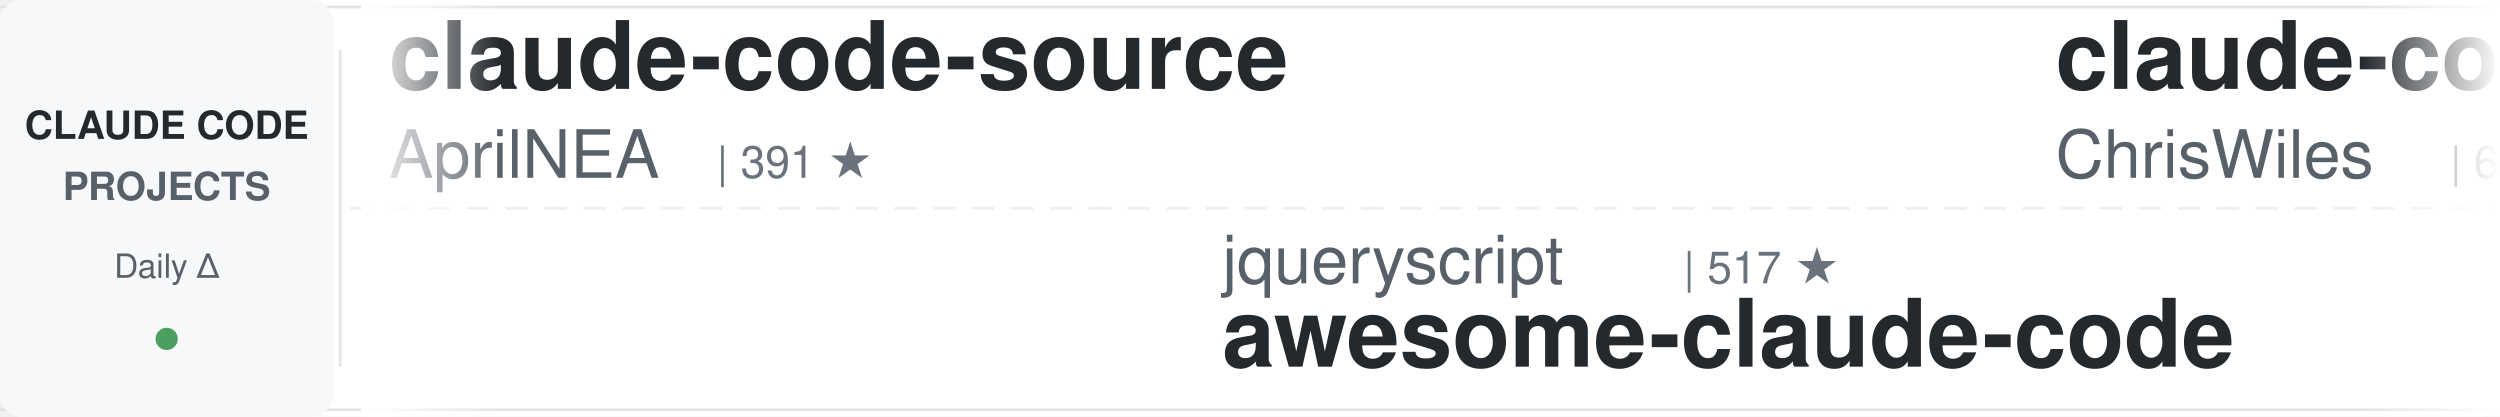
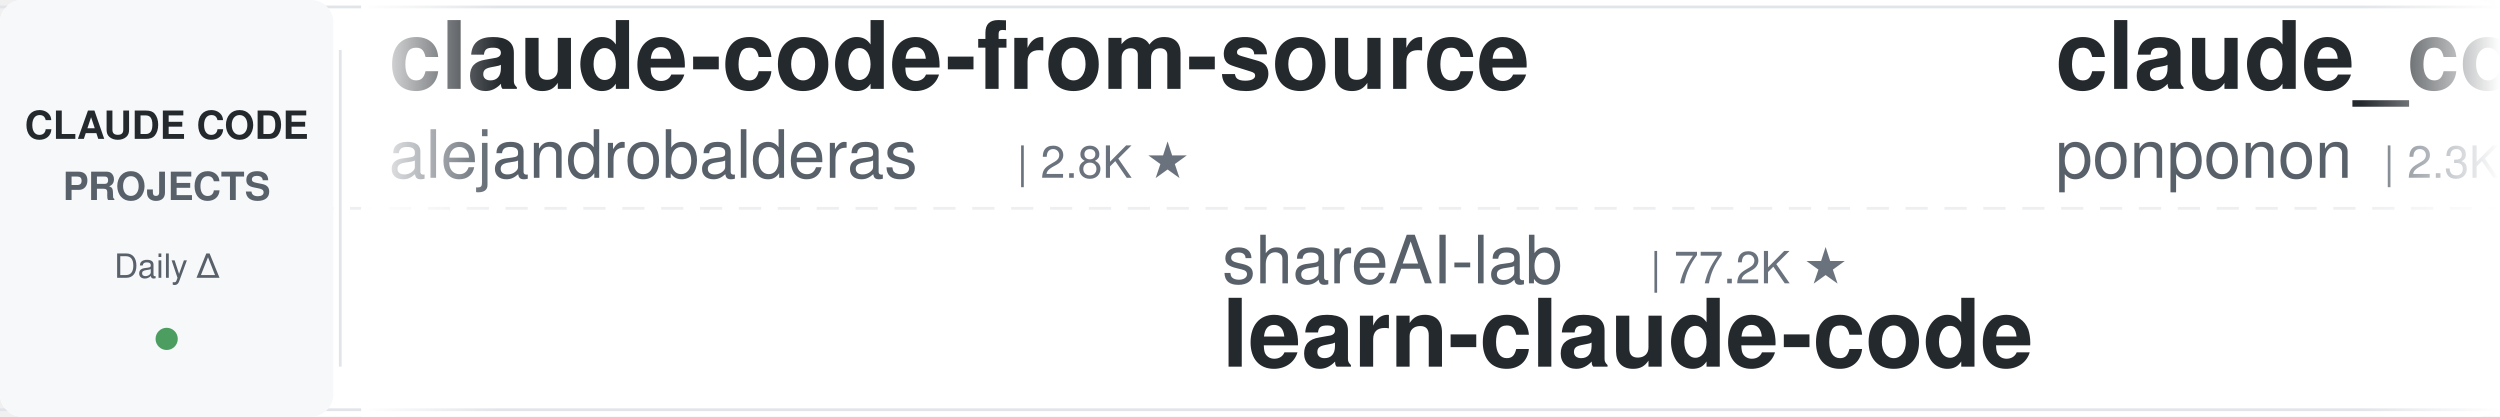
<svg xmlns="http://www.w3.org/2000/svg" width="900" height="150">
  <defs>
    <linearGradient id="leftFade" x1="0%" y1="0%" x2="100%" y2="0%">
      <stop offset="0%" style="stop-color:#ffffff;stop-opacity:1" />
      <stop offset="100%" style="stop-color:#ffffff;stop-opacity:0" />
    </linearGradient>
    <linearGradient id="rightFade" x1="0%" y1="0%" x2="100%" y2="0%">
      <stop offset="0%" style="stop-color:#ffffff;stop-opacity:0" />
      <stop offset="100%" style="stop-color:#ffffff;stop-opacity:1" />
    </linearGradient>
  </defs>
  <rect width="900" height="150" fill="#ffffff" rx="8" />
  <rect x="0" y="2" width="900" height="1" fill="#e1e4e8" />
  <rect x="0" y="147" width="900" height="1" fill="#e1e4e8" />
  <line x1="0" y1="75" x2="900" y2="75" stroke="#e1e4e8" stroke-width="1" stroke-dasharray="8 6" opacity="0.6" />
  <rect x="0" y="0" width="120" height="150" fill="#f6f8fa" rx="8" />
  <text x="60" y="50" font-family="-apple-system, BlinkMacSystemFont, 'Segoe UI', Helvetica, Arial, sans-serif" font-size="14" font-weight="600" fill="#24292e" text-anchor="middle">CLAUDE CODE</text>
  <text x="60" y="72" font-family="-apple-system, BlinkMacSystemFont, 'Segoe UI', Helvetica, Arial, sans-serif" font-size="14" font-weight="600" fill="#586069" text-anchor="middle">PROJECTS</text>
  <text x="60" y="100" font-family="-apple-system, BlinkMacSystemFont, 'Segoe UI', Helvetica, Arial, sans-serif" font-size="12" font-weight="500" fill="#586069" text-anchor="middle">Daily Δ</text>
  <circle cx="60" cy="122" r="4" fill="#22863a" opacity="0.8" />
  <rect x="122" y="18" width="1" height="114" fill="#e1e4e8" />
  <clipPath id="tickerClip">
    <rect x="130" y="0" width="770" height="150" />
  </clipPath>
  <g clip-path="url(#tickerClip)">
    <g id="tickerItems">
      <animateTransform attributeName="transform" attributeType="XML" type="translate" from="0 0" to="-3000 0" dur="54s" repeatCount="indefinite" />
      <g transform="translate(0, 0)">
-         <text x="140" y="32" font-family="-apple-system, BlinkMacSystemFont, 'Segoe UI', Helvetica, Arial, sans-serif" font-size="34" font-weight="600" fill="#24292e">claude-code-source</text>
-         <text x="140" y="64" font-family="-apple-system, BlinkMacSystemFont, 'Segoe UI', Helvetica, Arial, sans-serif" font-size="24" font-weight="400" fill="#586069">AprilNEA</text>
-         <text x="258" y="64" font-family="-apple-system, BlinkMacSystemFont, 'Segoe UI', Helvetica, Arial, sans-serif" font-size="16" font-weight="500" fill="#6a737d">| 391 ★</text>
+         <text x="140" y="32" font-family="-apple-system, BlinkMacSystemFont, 'Segoe UI', Helvetica, Arial, sans-serif" font-size="34" font-weight="600" fill="#24292e">claude-code-from-source</text>
+         <text x="140" y="64" font-family="-apple-system, BlinkMacSystemFont, 'Segoe UI', Helvetica, Arial, sans-serif" font-size="24" font-weight="400" fill="#586069">alejandrobalderas</text>
+         <text x="366" y="64" font-family="-apple-system, BlinkMacSystemFont, 'Segoe UI', Helvetica, Arial, sans-serif" font-size="16" font-weight="500" fill="#6a737d">| 2.8K ★</text>
      </g>
      <g transform="translate(300, 0)">
-         <text x="140" y="102" font-family="-apple-system, BlinkMacSystemFont, 'Segoe UI', Helvetica, Arial, sans-serif" font-size="24" font-weight="400" fill="#586069">jqueryscript</text>
-         <text x="306" y="102" font-family="-apple-system, BlinkMacSystemFont, 'Segoe UI', Helvetica, Arial, sans-serif" font-size="16" font-weight="500" fill="#6a737d">| 517 ★</text>
-         <text x="140" y="132" font-family="-apple-system, BlinkMacSystemFont, 'Segoe UI', Helvetica, Arial, sans-serif" font-size="34" font-weight="600" fill="#24292e">awesome-claude-code</text>
+         <text x="140" y="102" font-family="-apple-system, BlinkMacSystemFont, 'Segoe UI', Helvetica, Arial, sans-serif" font-size="24" font-weight="400" fill="#586069">shareAI-lab</text>
+         <text x="294" y="102" font-family="-apple-system, BlinkMacSystemFont, 'Segoe UI', Helvetica, Arial, sans-serif" font-size="16" font-weight="500" fill="#6a737d">| 77.2K ★</text>
+         <text x="140" y="132" font-family="-apple-system, BlinkMacSystemFont, 'Segoe UI', Helvetica, Arial, sans-serif" font-size="34" font-weight="600" fill="#24292e">learn-claude-code</text>
      </g>
      <g transform="translate(600, 0)">
-         <text x="140" y="32" font-family="-apple-system, BlinkMacSystemFont, 'Segoe UI', Helvetica, Arial, sans-serif" font-size="34" font-weight="600" fill="#24292e">claude-code-showcase</text>
-         <text x="140" y="64" font-family="-apple-system, BlinkMacSystemFont, 'Segoe UI', Helvetica, Arial, sans-serif" font-size="24" font-weight="400" fill="#586069">ChrisWiles</text>
-         <text x="282" y="64" font-family="-apple-system, BlinkMacSystemFont, 'Segoe UI', Helvetica, Arial, sans-serif" font-size="16" font-weight="500" fill="#6a737d">| 6.1K ★</text>
+         <text x="140" y="32" font-family="-apple-system, BlinkMacSystemFont, 'Segoe UI', Helvetica, Arial, sans-serif" font-size="34" font-weight="600" fill="#24292e">claude_code_src</text>
+         <text x="140" y="64" font-family="-apple-system, BlinkMacSystemFont, 'Segoe UI', Helvetica, Arial, sans-serif" font-size="24" font-weight="400" fill="#586069">ponponon</text>
+         <text x="258" y="64" font-family="-apple-system, BlinkMacSystemFont, 'Segoe UI', Helvetica, Arial, sans-serif" font-size="16" font-weight="500" fill="#6a737d">| 2.3K ★</text>
      </g>
      <g transform="translate(900, 0)">
-         <text x="140" y="102" font-family="-apple-system, BlinkMacSystemFont, 'Segoe UI', Helvetica, Arial, sans-serif" font-size="24" font-weight="400" fill="#586069">davila7</text>
-         <text x="246" y="102" font-family="-apple-system, BlinkMacSystemFont, 'Segoe UI', Helvetica, Arial, sans-serif" font-size="16" font-weight="500" fill="#6a737d">| 30.8K ★</text>
-         <text x="140" y="132" font-family="-apple-system, BlinkMacSystemFont, 'Segoe UI', Helvetica, Arial, sans-serif" font-size="34" font-weight="600" fill="#24292e">claude-code-templates</text>
+         <text x="140" y="102" font-family="-apple-system, BlinkMacSystemFont, 'Segoe UI', Helvetica, Arial, sans-serif" font-size="24" font-weight="400" fill="#586069">musistudio</text>
+         <text x="282" y="102" font-family="-apple-system, BlinkMacSystemFont, 'Segoe UI', Helvetica, Arial, sans-serif" font-size="16" font-weight="500" fill="#6a737d">| 37.3K ★</text>
+         <text x="140" y="132" font-family="-apple-system, BlinkMacSystemFont, 'Segoe UI', Helvetica, Arial, sans-serif" font-size="34" font-weight="600" fill="#24292e">claude-code-router</text>
      </g>
      <g transform="translate(1200, 0)">
-         <text x="140" y="32" font-family="-apple-system, BlinkMacSystemFont, 'Segoe UI', Helvetica, Arial, sans-serif" font-size="34" font-weight="600" fill="#24292e">ralph-claude-code</text>
-         <text x="140" y="64" font-family="-apple-system, BlinkMacSystemFont, 'Segoe UI', Helvetica, Arial, sans-serif" font-size="24" font-weight="400" fill="#586069">frankbria</text>
-         <text x="270" y="64" font-family="-apple-system, BlinkMacSystemFont, 'Segoe UI', Helvetica, Arial, sans-serif" font-size="16" font-weight="500" fill="#6a737d">| 9.6K ★</text>
+         <text x="140" y="32" font-family="-apple-system, BlinkMacSystemFont, 'Segoe UI', Helvetica, Arial, sans-serif" font-size="34" font-weight="600" fill="#24292e">claude-code-hub</text>
+         <text x="140" y="64" font-family="-apple-system, BlinkMacSystemFont, 'Segoe UI', Helvetica, Arial, sans-serif" font-size="24" font-weight="400" fill="#586069">ding113</text>
+         <text x="246" y="64" font-family="-apple-system, BlinkMacSystemFont, 'Segoe UI', Helvetica, Arial, sans-serif" font-size="16" font-weight="500" fill="#6a737d">| 3.4K ★</text>
      </g>
      <g transform="translate(1500, 0)">
-         <text x="140" y="102" font-family="-apple-system, BlinkMacSystemFont, 'Segoe UI', Helvetica, Arial, sans-serif" font-size="24" font-weight="400" fill="#586069">ponponon</text>
-         <text x="258" y="102" font-family="-apple-system, BlinkMacSystemFont, 'Segoe UI', Helvetica, Arial, sans-serif" font-size="16" font-weight="500" fill="#6a737d">| 2.3K ★</text>
-         <text x="140" y="132" font-family="-apple-system, BlinkMacSystemFont, 'Segoe UI', Helvetica, Arial, sans-serif" font-size="34" font-weight="600" fill="#24292e">claude_code_src</text>
+         <text x="140" y="102" font-family="-apple-system, BlinkMacSystemFont, 'Segoe UI', Helvetica, Arial, sans-serif" font-size="24" font-weight="400" fill="#586069">Windy3f3f3f3f</text>
+         <text x="318" y="102" font-family="-apple-system, BlinkMacSystemFont, 'Segoe UI', Helvetica, Arial, sans-serif" font-size="16" font-weight="500" fill="#6a737d">| 2.7K ★</text>
+         <text x="140" y="132" font-family="-apple-system, BlinkMacSystemFont, 'Segoe UI', Helvetica, Arial, sans-serif" font-size="34" font-weight="600" fill="#24292e">claude-code-from-scratch</text>
      </g>
      <g transform="translate(1800, 0)">
-         <text x="140" y="32" font-family="-apple-system, BlinkMacSystemFont, 'Segoe UI', Helvetica, Arial, sans-serif" font-size="34" font-weight="600" fill="#24292e">claude-code-best-practic...</text>
-         <text x="140" y="64" font-family="-apple-system, BlinkMacSystemFont, 'Segoe UI', Helvetica, Arial, sans-serif" font-size="24" font-weight="400" fill="#586069">shanraisshan</text>
-         <text x="306" y="64" font-family="-apple-system, BlinkMacSystemFont, 'Segoe UI', Helvetica, Arial, sans-serif" font-size="16" font-weight="500" fill="#6a737d">| 66.1K ★</text>
+         <text x="140" y="32" font-family="-apple-system, BlinkMacSystemFont, 'Segoe UI', Helvetica, Arial, sans-serif" font-size="34" font-weight="600" fill="#24292e">claude_codex_bridge</text>
+         <text x="140" y="64" font-family="-apple-system, BlinkMacSystemFont, 'Segoe UI', Helvetica, Arial, sans-serif" font-size="24" font-weight="400" fill="#586069">SeemSeam</text>
+         <text x="258" y="64" font-family="-apple-system, BlinkMacSystemFont, 'Segoe UI', Helvetica, Arial, sans-serif" font-size="16" font-weight="500" fill="#6a737d">| 3.5K ★</text>
      </g>
      <g transform="translate(2100, 0)">
-         <text x="140" y="102" font-family="-apple-system, BlinkMacSystemFont, 'Segoe UI', Helvetica, Arial, sans-serif" font-size="24" font-weight="400" fill="#586069">Pimzino</text>
-         <text x="246" y="102" font-family="-apple-system, BlinkMacSystemFont, 'Segoe UI', Helvetica, Arial, sans-serif" font-size="16" font-weight="500" fill="#6a737d">| 3.9K ★</text>
-         <text x="140" y="132" font-family="-apple-system, BlinkMacSystemFont, 'Segoe UI', Helvetica, Arial, sans-serif" font-size="34" font-weight="600" fill="#24292e">claude-code-spec-workflo...</text>
+         <text x="140" y="102" font-family="-apple-system, BlinkMacSystemFont, 'Segoe UI', Helvetica, Arial, sans-serif" font-size="24" font-weight="400" fill="#586069">darcyegb</text>
+         <text x="258" y="102" font-family="-apple-system, BlinkMacSystemFont, 'Segoe UI', Helvetica, Arial, sans-serif" font-size="16" font-weight="500" fill="#6a737d">| 765 ★</text>
+         <text x="140" y="132" font-family="-apple-system, BlinkMacSystemFont, 'Segoe UI', Helvetica, Arial, sans-serif" font-size="34" font-weight="600" fill="#24292e">ClaudeCodeAgents</text>
      </g>
      <g transform="translate(2400, 0)">
-         <text x="140" y="32" font-family="-apple-system, BlinkMacSystemFont, 'Segoe UI', Helvetica, Arial, sans-serif" font-size="34" font-weight="600" fill="#24292e">claude-code-guide</text>
-         <text x="140" y="64" font-family="-apple-system, BlinkMacSystemFont, 'Segoe UI', Helvetica, Arial, sans-serif" font-size="24" font-weight="400" fill="#586069">zebbern</text>
-         <text x="246" y="64" font-family="-apple-system, BlinkMacSystemFont, 'Segoe UI', Helvetica, Arial, sans-serif" font-size="16" font-weight="500" fill="#6a737d">| 4.6K ★</text>
+         <text x="140" y="32" font-family="-apple-system, BlinkMacSystemFont, 'Segoe UI', Helvetica, Arial, sans-serif" font-size="34" font-weight="600" fill="#24292e">Claude-Code-Source-Study</text>
+         <text x="140" y="64" font-family="-apple-system, BlinkMacSystemFont, 'Segoe UI', Helvetica, Arial, sans-serif" font-size="24" font-weight="400" fill="#586069">luyao618</text>
+         <text x="258" y="64" font-family="-apple-system, BlinkMacSystemFont, 'Segoe UI', Helvetica, Arial, sans-serif" font-size="16" font-weight="500" fill="#6a737d">| 1.7K ★</text>
      </g>
      <g transform="translate(2700, 0)">
-         <text x="140" y="102" font-family="-apple-system, BlinkMacSystemFont, 'Segoe UI', Helvetica, Arial, sans-serif" font-size="24" font-weight="400" fill="#586069">disler</text>
-         <text x="234" y="102" font-family="-apple-system, BlinkMacSystemFont, 'Segoe UI', Helvetica, Arial, sans-serif" font-size="16" font-weight="500" fill="#6a737d">| 3.9K ★</text>
-         <text x="140" y="132" font-family="-apple-system, BlinkMacSystemFont, 'Segoe UI', Helvetica, Arial, sans-serif" font-size="34" font-weight="600" fill="#24292e">claude-code-hooks-master...</text>
+         <text x="140" y="102" font-family="-apple-system, BlinkMacSystemFont, 'Segoe UI', Helvetica, Arial, sans-serif" font-size="24" font-weight="400" fill="#586069">oboard</text>
+         <text x="234" y="102" font-family="-apple-system, BlinkMacSystemFont, 'Segoe UI', Helvetica, Arial, sans-serif" font-size="16" font-weight="500" fill="#6a737d">| 3.3K ★</text>
+         <text x="140" y="132" font-family="-apple-system, BlinkMacSystemFont, 'Segoe UI', Helvetica, Arial, sans-serif" font-size="34" font-weight="600" fill="#24292e">claude-code-rev</text>
      </g>
      <g transform="translate(3000, 0)">
-         <text x="140" y="32" font-family="-apple-system, BlinkMacSystemFont, 'Segoe UI', Helvetica, Arial, sans-serif" font-size="34" font-weight="600" fill="#24292e">claude-code-source</text>
-         <text x="140" y="64" font-family="-apple-system, BlinkMacSystemFont, 'Segoe UI', Helvetica, Arial, sans-serif" font-size="24" font-weight="400" fill="#586069">AprilNEA</text>
-         <text x="258" y="64" font-family="-apple-system, BlinkMacSystemFont, 'Segoe UI', Helvetica, Arial, sans-serif" font-size="16" font-weight="500" fill="#6a737d">| 391 ★</text>
+         <text x="140" y="32" font-family="-apple-system, BlinkMacSystemFont, 'Segoe UI', Helvetica, Arial, sans-serif" font-size="34" font-weight="600" fill="#24292e">claude-code-from-source</text>
+         <text x="140" y="64" font-family="-apple-system, BlinkMacSystemFont, 'Segoe UI', Helvetica, Arial, sans-serif" font-size="24" font-weight="400" fill="#586069">alejandrobalderas</text>
+         <text x="366" y="64" font-family="-apple-system, BlinkMacSystemFont, 'Segoe UI', Helvetica, Arial, sans-serif" font-size="16" font-weight="500" fill="#6a737d">| 2.8K ★</text>
      </g>
      <g transform="translate(3300, 0)">
-         <text x="140" y="102" font-family="-apple-system, BlinkMacSystemFont, 'Segoe UI', Helvetica, Arial, sans-serif" font-size="24" font-weight="400" fill="#586069">jqueryscript</text>
-         <text x="306" y="102" font-family="-apple-system, BlinkMacSystemFont, 'Segoe UI', Helvetica, Arial, sans-serif" font-size="16" font-weight="500" fill="#6a737d">| 517 ★</text>
-         <text x="140" y="132" font-family="-apple-system, BlinkMacSystemFont, 'Segoe UI', Helvetica, Arial, sans-serif" font-size="34" font-weight="600" fill="#24292e">awesome-claude-code</text>
+         <text x="140" y="102" font-family="-apple-system, BlinkMacSystemFont, 'Segoe UI', Helvetica, Arial, sans-serif" font-size="24" font-weight="400" fill="#586069">shareAI-lab</text>
+         <text x="294" y="102" font-family="-apple-system, BlinkMacSystemFont, 'Segoe UI', Helvetica, Arial, sans-serif" font-size="16" font-weight="500" fill="#6a737d">| 77.2K ★</text>
+         <text x="140" y="132" font-family="-apple-system, BlinkMacSystemFont, 'Segoe UI', Helvetica, Arial, sans-serif" font-size="34" font-weight="600" fill="#24292e">learn-claude-code</text>
      </g>
      <g transform="translate(3600, 0)">
-         <text x="140" y="32" font-family="-apple-system, BlinkMacSystemFont, 'Segoe UI', Helvetica, Arial, sans-serif" font-size="34" font-weight="600" fill="#24292e">claude-code-showcase</text>
-         <text x="140" y="64" font-family="-apple-system, BlinkMacSystemFont, 'Segoe UI', Helvetica, Arial, sans-serif" font-size="24" font-weight="400" fill="#586069">ChrisWiles</text>
-         <text x="282" y="64" font-family="-apple-system, BlinkMacSystemFont, 'Segoe UI', Helvetica, Arial, sans-serif" font-size="16" font-weight="500" fill="#6a737d">| 6.1K ★</text>
+         <text x="140" y="32" font-family="-apple-system, BlinkMacSystemFont, 'Segoe UI', Helvetica, Arial, sans-serif" font-size="34" font-weight="600" fill="#24292e">claude_code_src</text>
+         <text x="140" y="64" font-family="-apple-system, BlinkMacSystemFont, 'Segoe UI', Helvetica, Arial, sans-serif" font-size="24" font-weight="400" fill="#586069">ponponon</text>
+         <text x="258" y="64" font-family="-apple-system, BlinkMacSystemFont, 'Segoe UI', Helvetica, Arial, sans-serif" font-size="16" font-weight="500" fill="#6a737d">| 2.3K ★</text>
      </g>
      <g transform="translate(3900, 0)">
-         <text x="140" y="102" font-family="-apple-system, BlinkMacSystemFont, 'Segoe UI', Helvetica, Arial, sans-serif" font-size="24" font-weight="400" fill="#586069">davila7</text>
-         <text x="246" y="102" font-family="-apple-system, BlinkMacSystemFont, 'Segoe UI', Helvetica, Arial, sans-serif" font-size="16" font-weight="500" fill="#6a737d">| 30.8K ★</text>
-         <text x="140" y="132" font-family="-apple-system, BlinkMacSystemFont, 'Segoe UI', Helvetica, Arial, sans-serif" font-size="34" font-weight="600" fill="#24292e">claude-code-templates</text>
+         <text x="140" y="102" font-family="-apple-system, BlinkMacSystemFont, 'Segoe UI', Helvetica, Arial, sans-serif" font-size="24" font-weight="400" fill="#586069">musistudio</text>
+         <text x="282" y="102" font-family="-apple-system, BlinkMacSystemFont, 'Segoe UI', Helvetica, Arial, sans-serif" font-size="16" font-weight="500" fill="#6a737d">| 37.3K ★</text>
+         <text x="140" y="132" font-family="-apple-system, BlinkMacSystemFont, 'Segoe UI', Helvetica, Arial, sans-serif" font-size="34" font-weight="600" fill="#24292e">claude-code-router</text>
      </g>
    </g>
  </g>
  <rect x="130" y="0" width="50" height="150" fill="url(#leftFade)" />
  <rect x="850" y="0" width="50" height="150" fill="url(#rightFade)" />
</svg>
